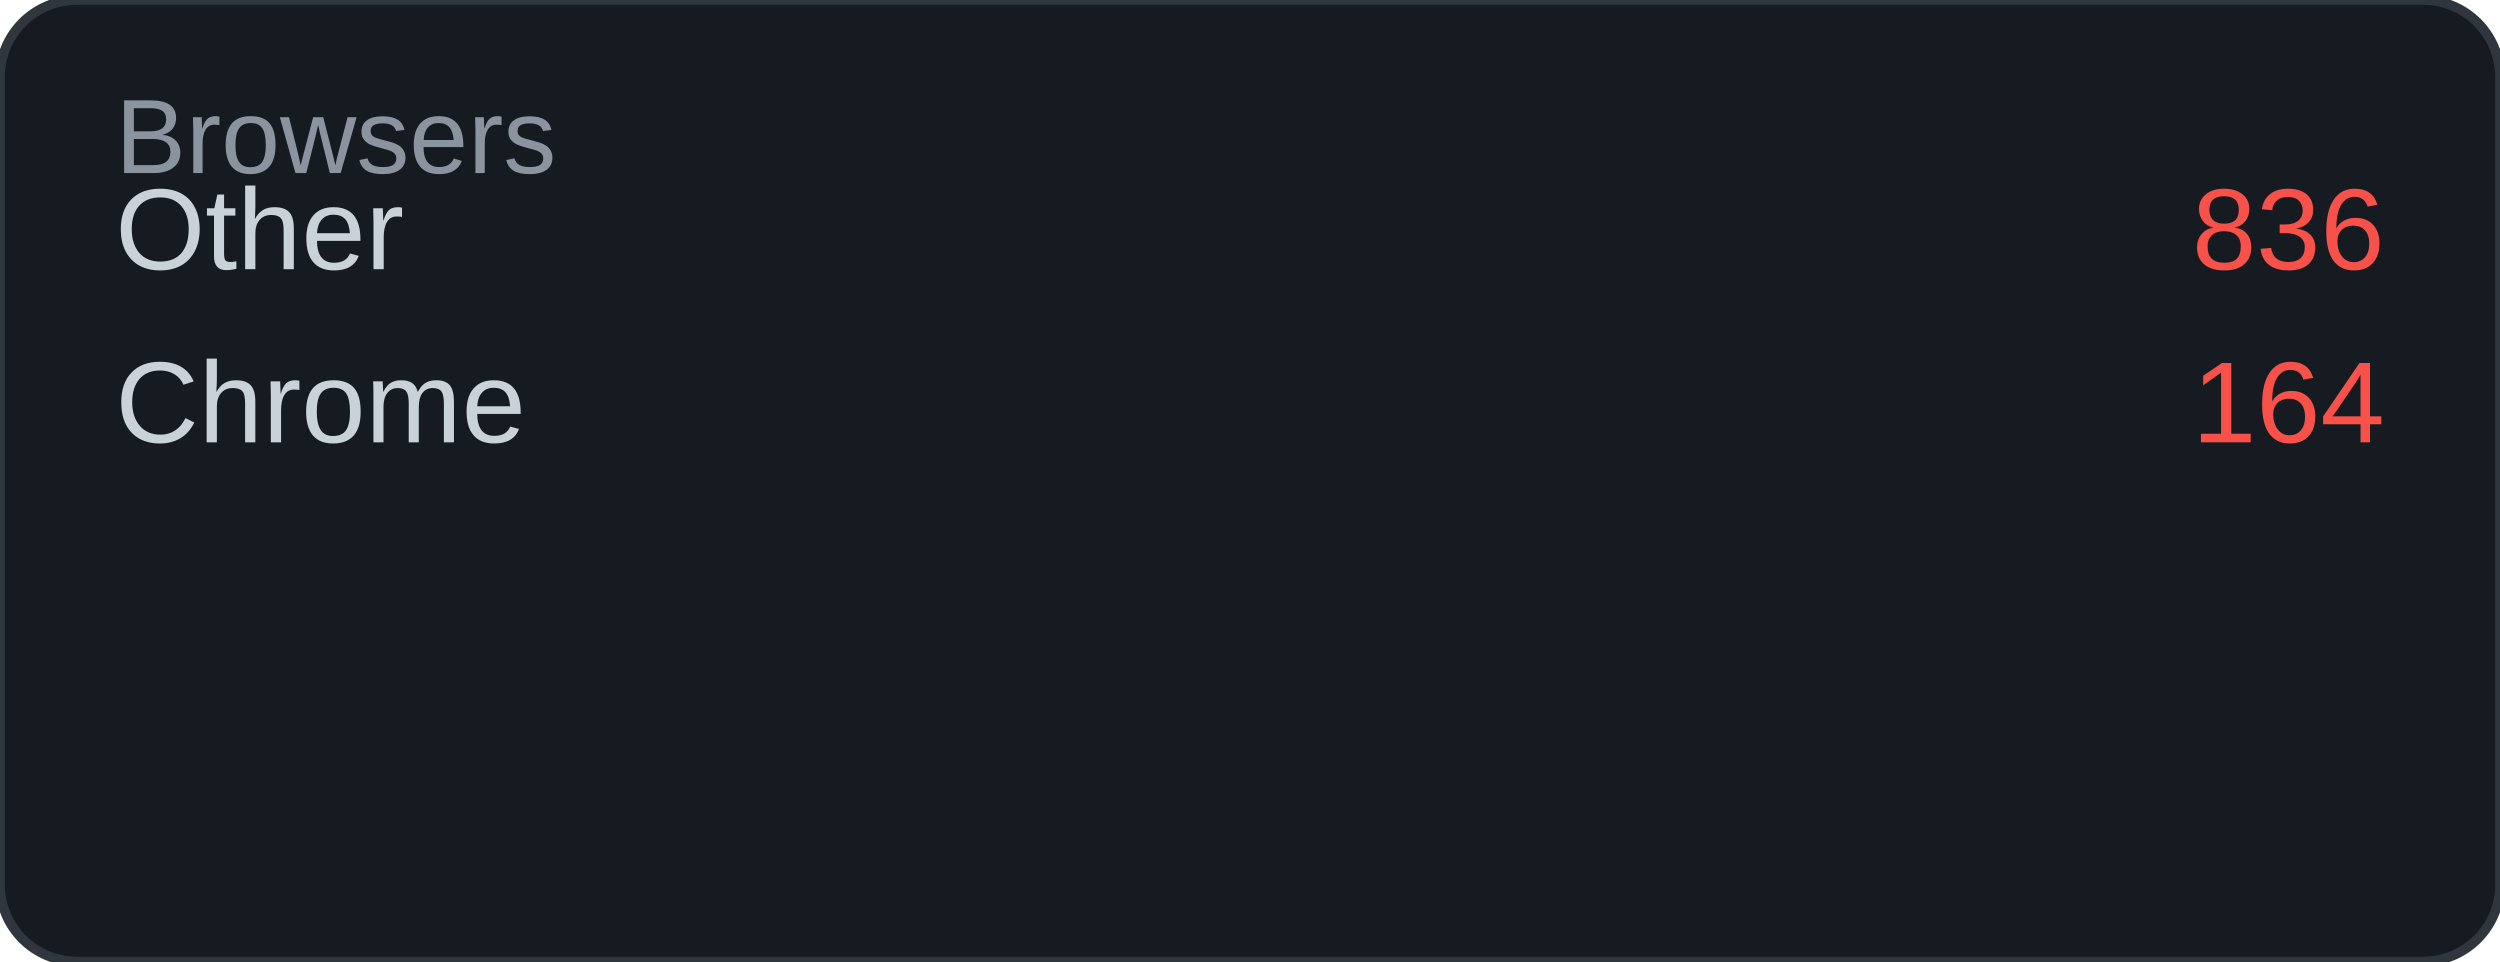
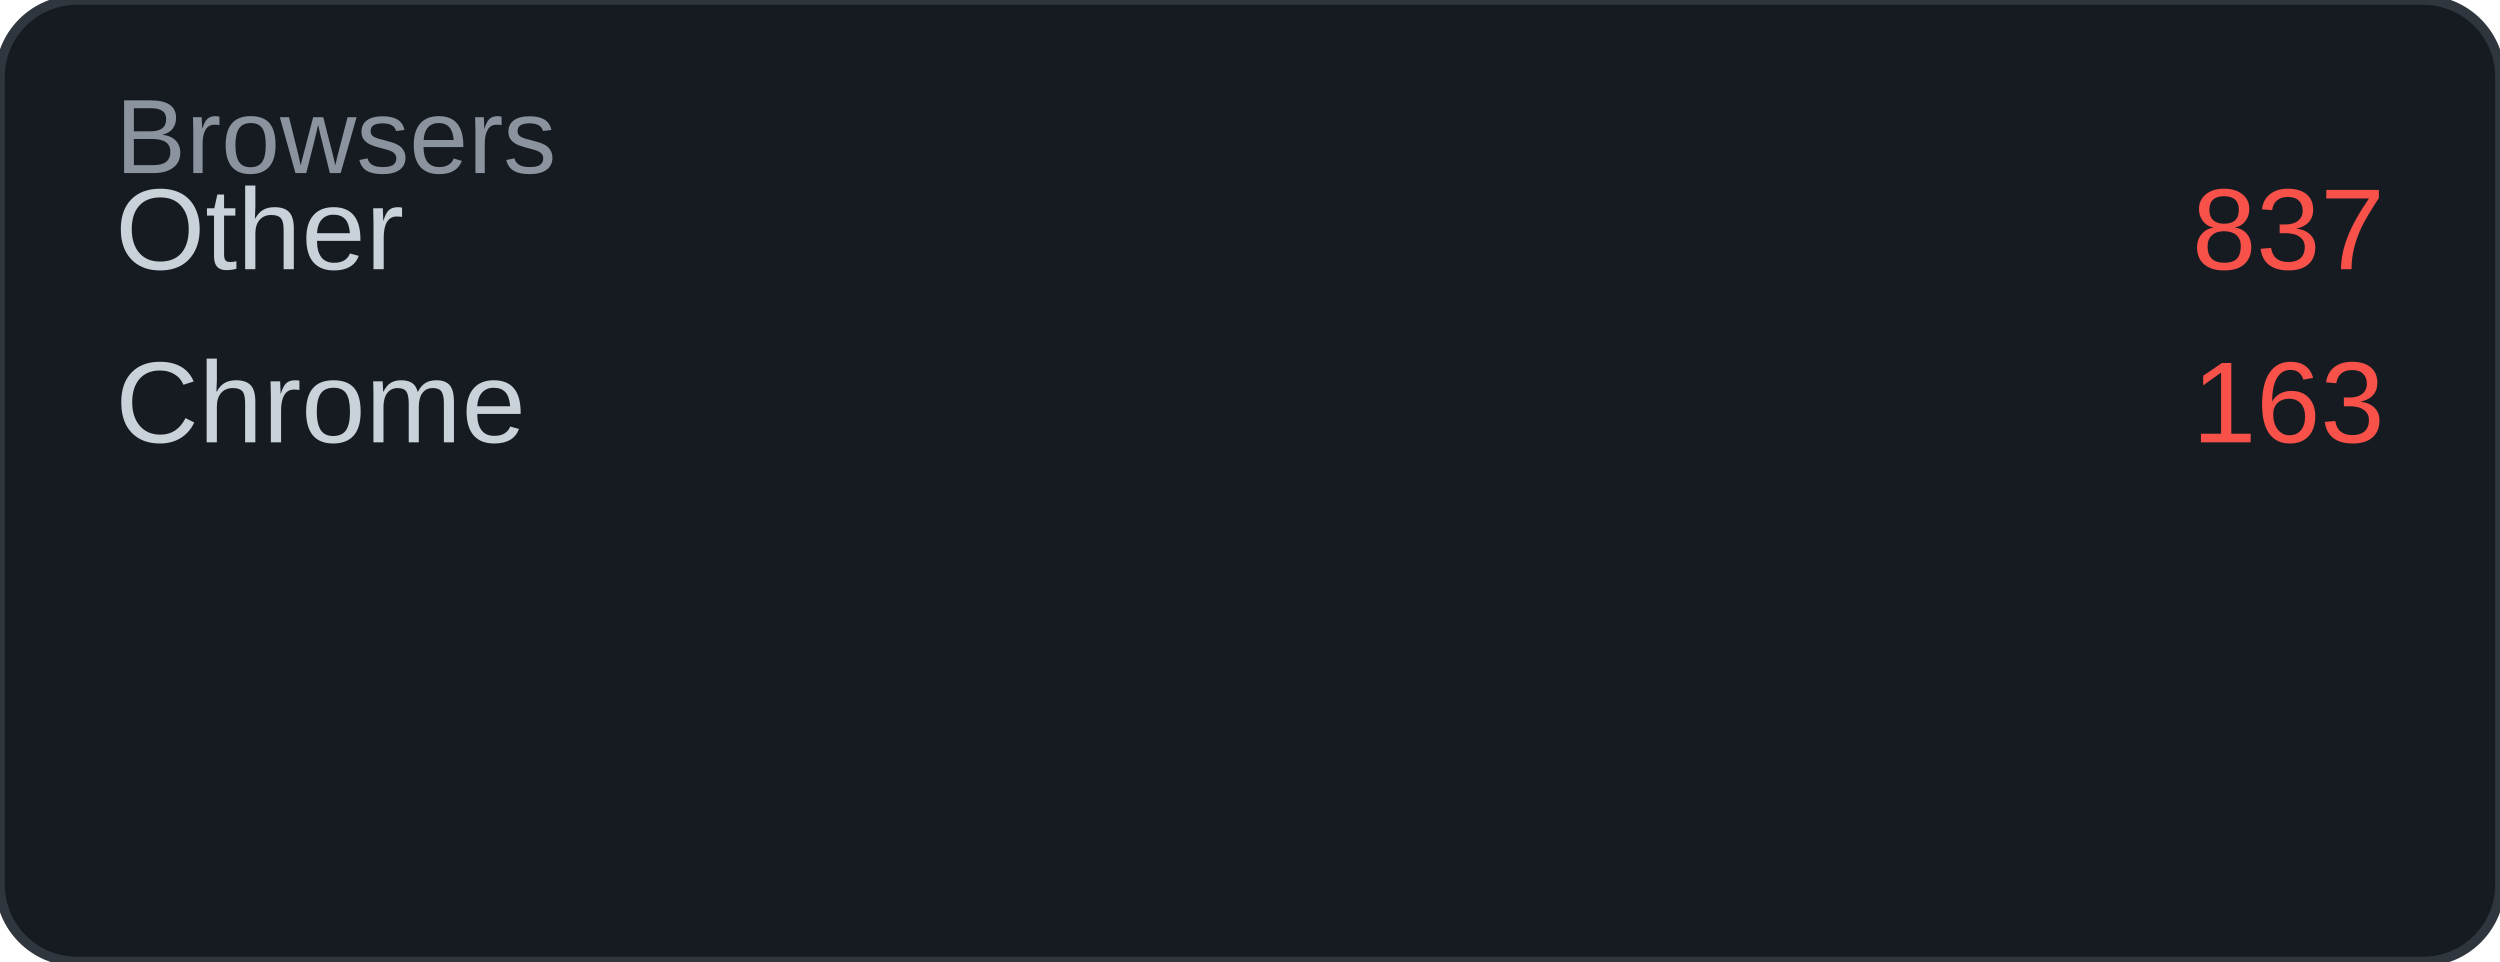
<svg xmlns="http://www.w3.org/2000/svg" width="260" height="100" viewBox="0 0 260 100">
  <rect width="260" height="100" rx="8" fill="#161b22" />
  <rect width="260" height="100" rx="8" fill="none" stroke="#30363d" stroke-width="1" />
  <text x="12" y="18" font-family="Arial, sans-serif" font-size="11" fill="#8b949e">Browsers</text>
  <text x="12" y="28" font-family="Arial, sans-serif" font-size="12" fill="#c9d1d9">Other</text>
-   <text x="248" y="28" font-family="Arial, sans-serif" font-size="12" fill="#f85149" text-anchor="end">836</text>
+   <text x="248" y="28" font-family="Arial, sans-serif" font-size="12" fill="#f85149" text-anchor="end">837</text>
  <text x="12" y="46" font-family="Arial, sans-serif" font-size="12" fill="#c9d1d9">Chrome</text>
-   <text x="248" y="46" font-family="Arial, sans-serif" font-size="12" fill="#f85149" text-anchor="end">164</text>
+   <text x="248" y="46" font-family="Arial, sans-serif" font-size="12" fill="#f85149" text-anchor="end">163</text>
</svg>
